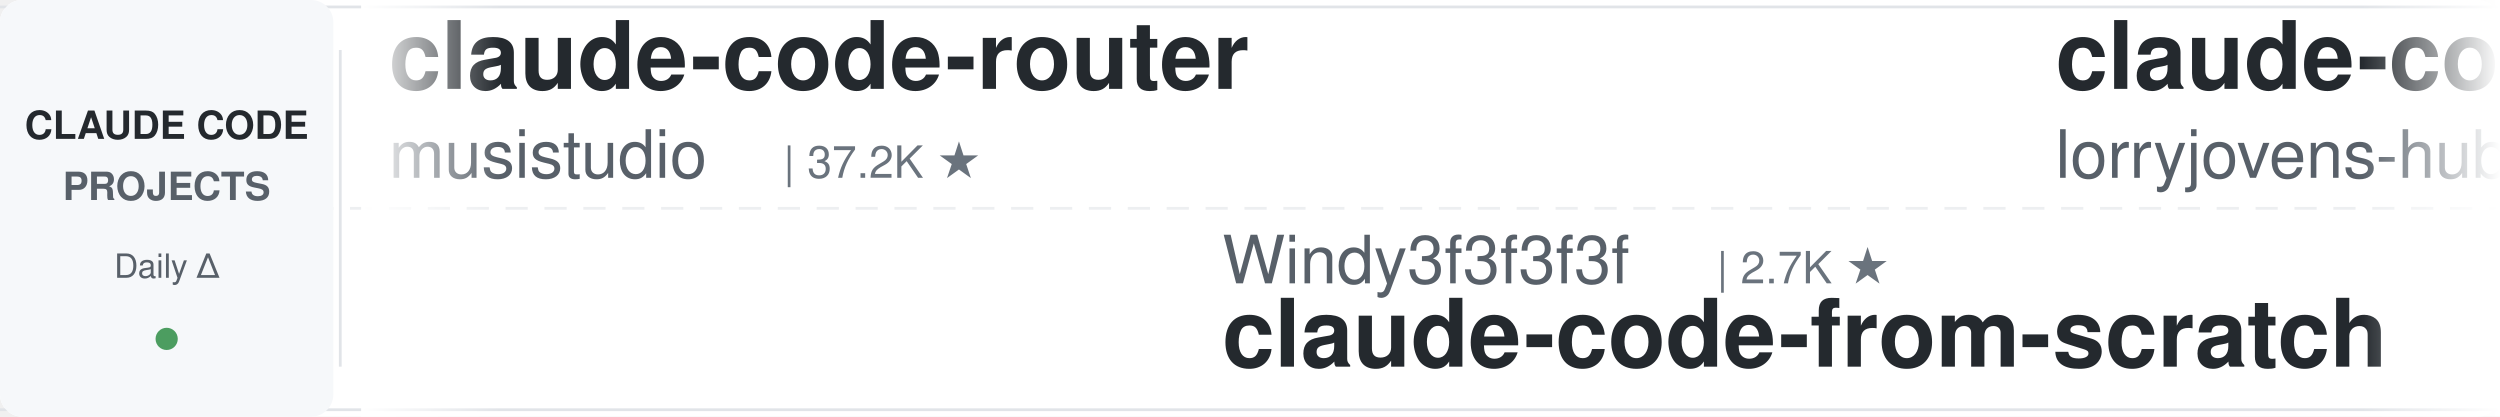
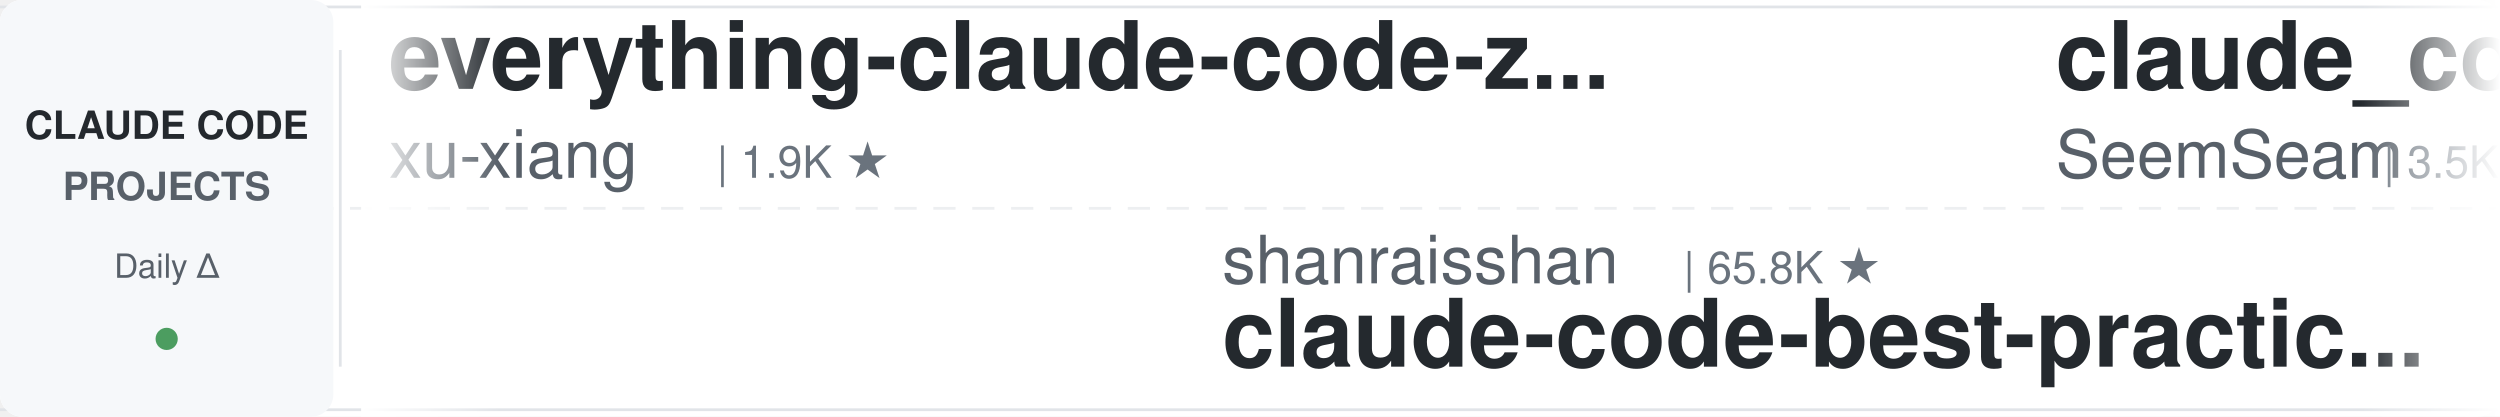
<svg xmlns="http://www.w3.org/2000/svg" width="900" height="150">
  <defs>
    <linearGradient id="leftFade" x1="0%" y1="0%" x2="100%" y2="0%">
      <stop offset="0%" style="stop-color:#ffffff;stop-opacity:1" />
      <stop offset="100%" style="stop-color:#ffffff;stop-opacity:0" />
    </linearGradient>
    <linearGradient id="rightFade" x1="0%" y1="0%" x2="100%" y2="0%">
      <stop offset="0%" style="stop-color:#ffffff;stop-opacity:0" />
      <stop offset="100%" style="stop-color:#ffffff;stop-opacity:1" />
    </linearGradient>
  </defs>
  <rect width="900" height="150" fill="#ffffff" rx="8" />
  <rect x="0" y="2" width="900" height="1" fill="#e1e4e8" />
  <rect x="0" y="147" width="900" height="1" fill="#e1e4e8" />
  <line x1="0" y1="75" x2="900" y2="75" stroke="#e1e4e8" stroke-width="1" stroke-dasharray="8 6" opacity="0.6" />
  <rect x="0" y="0" width="120" height="150" fill="#f6f8fa" rx="8" />
  <text x="60" y="50" font-family="-apple-system, BlinkMacSystemFont, 'Segoe UI', Helvetica, Arial, sans-serif" font-size="14" font-weight="600" fill="#24292e" text-anchor="middle">CLAUDE CODE</text>
  <text x="60" y="72" font-family="-apple-system, BlinkMacSystemFont, 'Segoe UI', Helvetica, Arial, sans-serif" font-size="14" font-weight="600" fill="#586069" text-anchor="middle">PROJECTS</text>
  <text x="60" y="100" font-family="-apple-system, BlinkMacSystemFont, 'Segoe UI', Helvetica, Arial, sans-serif" font-size="12" font-weight="500" fill="#586069" text-anchor="middle">Daily Δ</text>
  <circle cx="60" cy="122" r="4" fill="#22863a" opacity="0.8" />
  <rect x="122" y="18" width="1" height="114" fill="#e1e4e8" />
  <clipPath id="tickerClip">
    <rect x="130" y="0" width="770" height="150" />
  </clipPath>
  <g clip-path="url(#tickerClip)">
    <g id="tickerItems">
      <animateTransform attributeName="transform" attributeType="XML" type="translate" from="0 0" to="-3000 0" dur="54s" repeatCount="indefinite" />
      <g transform="translate(0, 0)">
-         <text x="140" y="32" font-family="-apple-system, BlinkMacSystemFont, 'Segoe UI', Helvetica, Arial, sans-serif" font-size="34" font-weight="600" fill="#24292e">claude-code-router</text>
-         <text x="140" y="64" font-family="-apple-system, BlinkMacSystemFont, 'Segoe UI', Helvetica, Arial, sans-serif" font-size="24" font-weight="400" fill="#586069">musistudio</text>
-         <text x="282" y="64" font-family="-apple-system, BlinkMacSystemFont, 'Segoe UI', Helvetica, Arial, sans-serif" font-size="16" font-weight="500" fill="#6a737d">| 37.2K ★</text>
+         <text x="140" y="32" font-family="-apple-system, BlinkMacSystemFont, 'Segoe UI', Helvetica, Arial, sans-serif" font-size="34" font-weight="600" fill="#24292e">everything-claude-code-z...</text>
+         <text x="140" y="64" font-family="-apple-system, BlinkMacSystemFont, 'Segoe UI', Helvetica, Arial, sans-serif" font-size="24" font-weight="400" fill="#586069">xu-xiang</text>
+         <text x="258" y="64" font-family="-apple-system, BlinkMacSystemFont, 'Segoe UI', Helvetica, Arial, sans-serif" font-size="16" font-weight="500" fill="#6a737d">| 1.9K ★</text>
      </g>
      <g transform="translate(300, 0)">
-         <text x="140" y="102" font-family="-apple-system, BlinkMacSystemFont, 'Segoe UI', Helvetica, Arial, sans-serif" font-size="24" font-weight="400" fill="#586069">Windy3f3f3f3f</text>
-         <text x="318" y="102" font-family="-apple-system, BlinkMacSystemFont, 'Segoe UI', Helvetica, Arial, sans-serif" font-size="16" font-weight="500" fill="#6a737d">| 2.7K ★</text>
-         <text x="140" y="132" font-family="-apple-system, BlinkMacSystemFont, 'Segoe UI', Helvetica, Arial, sans-serif" font-size="34" font-weight="600" fill="#24292e">claude-code-from-scratch</text>
+         <text x="140" y="102" font-family="-apple-system, BlinkMacSystemFont, 'Segoe UI', Helvetica, Arial, sans-serif" font-size="24" font-weight="400" fill="#586069">shanraisshan</text>
+         <text x="306" y="102" font-family="-apple-system, BlinkMacSystemFont, 'Segoe UI', Helvetica, Arial, sans-serif" font-size="16" font-weight="500" fill="#6a737d">| 65.8K ★</text>
+         <text x="140" y="132" font-family="-apple-system, BlinkMacSystemFont, 'Segoe UI', Helvetica, Arial, sans-serif" font-size="34" font-weight="600" fill="#24292e">claude-code-best-practic...</text>
      </g>
      <g transform="translate(600, 0)">
-         <text x="140" y="32" font-family="-apple-system, BlinkMacSystemFont, 'Segoe UI', Helvetica, Arial, sans-serif" font-size="34" font-weight="600" fill="#24292e">claude-code-rust</text>
-         <text x="140" y="64" font-family="-apple-system, BlinkMacSystemFont, 'Segoe UI', Helvetica, Arial, sans-serif" font-size="24" font-weight="400" fill="#586069">lorryjovens-hub</text>
-         <text x="342" y="64" font-family="-apple-system, BlinkMacSystemFont, 'Segoe UI', Helvetica, Arial, sans-serif" font-size="16" font-weight="500" fill="#6a737d">| 1.7K ★</text>
+         <text x="140" y="32" font-family="-apple-system, BlinkMacSystemFont, 'Segoe UI', Helvetica, Arial, sans-serif" font-size="34" font-weight="600" fill="#24292e">claude_codex_bridge</text>
+         <text x="140" y="64" font-family="-apple-system, BlinkMacSystemFont, 'Segoe UI', Helvetica, Arial, sans-serif" font-size="24" font-weight="400" fill="#586069">SeemSeam</text>
+         <text x="258" y="64" font-family="-apple-system, BlinkMacSystemFont, 'Segoe UI', Helvetica, Arial, sans-serif" font-size="16" font-weight="500" fill="#6a737d">| 3.5K ★</text>
      </g>
      <g transform="translate(900, 0)">
-         <text x="140" y="102" font-family="-apple-system, BlinkMacSystemFont, 'Segoe UI', Helvetica, Arial, sans-serif" font-size="24" font-weight="400" fill="#586069">ykdojo</text>
-         <text x="234" y="102" font-family="-apple-system, BlinkMacSystemFont, 'Segoe UI', Helvetica, Arial, sans-serif" font-size="16" font-weight="500" fill="#6a737d">| 10.1K ★</text>
-         <text x="140" y="132" font-family="-apple-system, BlinkMacSystemFont, 'Segoe UI', Helvetica, Arial, sans-serif" font-size="34" font-weight="600" fill="#24292e">claude-code-tips</text>
+         <text x="140" y="102" font-family="-apple-system, BlinkMacSystemFont, 'Segoe UI', Helvetica, Arial, sans-serif" font-size="24" font-weight="400" fill="#586069">WorldFlowAI</text>
+         <text x="294" y="102" font-family="-apple-system, BlinkMacSystemFont, 'Segoe UI', Helvetica, Arial, sans-serif" font-size="16" font-weight="500" fill="#6a737d">| 2.8K ★</text>
+         <text x="140" y="132" font-family="-apple-system, BlinkMacSystemFont, 'Segoe UI', Helvetica, Arial, sans-serif" font-size="34" font-weight="600" fill="#24292e">everything-claude-code</text>
      </g>
      <g transform="translate(1200, 0)">
-         <text x="140" y="32" font-family="-apple-system, BlinkMacSystemFont, 'Segoe UI', Helvetica, Arial, sans-serif" font-size="34" font-weight="600" fill="#24292e">claude-code-settings</text>
-         <text x="140" y="64" font-family="-apple-system, BlinkMacSystemFont, 'Segoe UI', Helvetica, Arial, sans-serif" font-size="24" font-weight="400" fill="#586069">feiskyer</text>
-         <text x="258" y="64" font-family="-apple-system, BlinkMacSystemFont, 'Segoe UI', Helvetica, Arial, sans-serif" font-size="16" font-weight="500" fill="#6a737d">| 1.7K ★</text>
+         <text x="140" y="32" font-family="-apple-system, BlinkMacSystemFont, 'Segoe UI', Helvetica, Arial, sans-serif" font-size="34" font-weight="600" fill="#24292e">claude-code-source</text>
+         <text x="140" y="64" font-family="-apple-system, BlinkMacSystemFont, 'Segoe UI', Helvetica, Arial, sans-serif" font-size="24" font-weight="400" fill="#586069">JrCx7scC</text>
+         <text x="258" y="64" font-family="-apple-system, BlinkMacSystemFont, 'Segoe UI', Helvetica, Arial, sans-serif" font-size="16" font-weight="500" fill="#6a737d">| 376 ★</text>
      </g>
      <g transform="translate(1500, 0)">
-         <text x="140" y="102" font-family="-apple-system, BlinkMacSystemFont, 'Segoe UI', Helvetica, Arial, sans-serif" font-size="24" font-weight="400" fill="#586069">Chachamaru127</text>
-         <text x="318" y="102" font-family="-apple-system, BlinkMacSystemFont, 'Segoe UI', Helvetica, Arial, sans-serif" font-size="16" font-weight="500" fill="#6a737d">| 3.1K ★</text>
-         <text x="140" y="132" font-family="-apple-system, BlinkMacSystemFont, 'Segoe UI', Helvetica, Arial, sans-serif" font-size="34" font-weight="600" fill="#24292e">claude-code-harness</text>
+         <text x="140" y="102" font-family="-apple-system, BlinkMacSystemFont, 'Segoe UI', Helvetica, Arial, sans-serif" font-size="24" font-weight="400" fill="#586069">https-deeplearning-ai</text>
+         <text x="414" y="102" font-family="-apple-system, BlinkMacSystemFont, 'Segoe UI', Helvetica, Arial, sans-serif" font-size="16" font-weight="500" fill="#6a737d">| 547 ★</text>
+         <text x="140" y="132" font-family="-apple-system, BlinkMacSystemFont, 'Segoe UI', Helvetica, Arial, sans-serif" font-size="34" font-weight="600" fill="#24292e">sc-claude-code-files</text>
      </g>
      <g transform="translate(1800, 0)">
-         <text x="140" y="32" font-family="-apple-system, BlinkMacSystemFont, 'Segoe UI', Helvetica, Arial, sans-serif" font-size="34" font-weight="600" fill="#24292e">Claude-Code-Game-Studios</text>
-         <text x="140" y="64" font-family="-apple-system, BlinkMacSystemFont, 'Segoe UI', Helvetica, Arial, sans-serif" font-size="24" font-weight="400" fill="#586069">Donchitos</text>
-         <text x="270" y="64" font-family="-apple-system, BlinkMacSystemFont, 'Segoe UI', Helvetica, Arial, sans-serif" font-size="16" font-weight="500" fill="#6a737d">| 25.0K ★</text>
+         <text x="140" y="32" font-family="-apple-system, BlinkMacSystemFont, 'Segoe UI', Helvetica, Arial, sans-serif" font-size="34" font-weight="600" fill="#24292e">skills</text>
+         <text x="140" y="64" font-family="-apple-system, BlinkMacSystemFont, 'Segoe UI', Helvetica, Arial, sans-serif" font-size="24" font-weight="400" fill="#586069">anthropics</text>
+         <text x="282" y="64" font-family="-apple-system, BlinkMacSystemFont, 'Segoe UI', Helvetica, Arial, sans-serif" font-size="16" font-weight="500" fill="#6a737d">| 175.8K ★</text>
      </g>
      <g transform="translate(2100, 0)">
-         <text x="140" y="102" font-family="-apple-system, BlinkMacSystemFont, 'Segoe UI', Helvetica, Arial, sans-serif" font-size="24" font-weight="400" fill="#586069">jqueryscript</text>
-         <text x="306" y="102" font-family="-apple-system, BlinkMacSystemFont, 'Segoe UI', Helvetica, Arial, sans-serif" font-size="16" font-weight="500" fill="#6a737d">| 513 ★</text>
-         <text x="140" y="132" font-family="-apple-system, BlinkMacSystemFont, 'Segoe UI', Helvetica, Arial, sans-serif" font-size="34" font-weight="600" fill="#24292e">awesome-claude-code</text>
-       </g>
-       <g transform="translate(2400, 0)">
-         <text x="140" y="32" font-family="-apple-system, BlinkMacSystemFont, 'Segoe UI', Helvetica, Arial, sans-serif" font-size="34" font-weight="600" fill="#24292e">claude-code-transcripts</text>
-         <text x="140" y="64" font-family="-apple-system, BlinkMacSystemFont, 'Segoe UI', Helvetica, Arial, sans-serif" font-size="24" font-weight="400" fill="#586069">simonw</text>
-         <text x="234" y="64" font-family="-apple-system, BlinkMacSystemFont, 'Segoe UI', Helvetica, Arial, sans-serif" font-size="16" font-weight="500" fill="#6a737d">| 1.7K ★</text>
-       </g>
-       <g transform="translate(2700, 0)">
        <text x="140" y="102" font-family="-apple-system, BlinkMacSystemFont, 'Segoe UI', Helvetica, Arial, sans-serif" font-size="24" font-weight="400" fill="#586069">centminmod</text>
        <text x="282" y="102" font-family="-apple-system, BlinkMacSystemFont, 'Segoe UI', Helvetica, Arial, sans-serif" font-size="16" font-weight="500" fill="#6a737d">| 2.6K ★</text>
        <text x="140" y="132" font-family="-apple-system, BlinkMacSystemFont, 'Segoe UI', Helvetica, Arial, sans-serif" font-size="34" font-weight="600" fill="#24292e">my-claude-code-setup</text>
      </g>
+       <g transform="translate(2400, 0)">
+         <text x="140" y="32" font-family="-apple-system, BlinkMacSystemFont, 'Segoe UI', Helvetica, Arial, sans-serif" font-size="34" font-weight="600" fill="#24292e">andrej-karpathy-skills</text>
+         <text x="140" y="64" font-family="-apple-system, BlinkMacSystemFont, 'Segoe UI', Helvetica, Arial, sans-serif" font-size="24" font-weight="400" fill="#586069">multica-ai</text>
+         <text x="282" y="64" font-family="-apple-system, BlinkMacSystemFont, 'Segoe UI', Helvetica, Arial, sans-serif" font-size="16" font-weight="500" fill="#6a737d">| 212.4K ★</text>
+       </g>
+       <g transform="translate(2700, 0)">
+         <text x="140" y="102" font-family="-apple-system, BlinkMacSystemFont, 'Segoe UI', Helvetica, Arial, sans-serif" font-size="24" font-weight="400" fill="#586069">Pimzino</text>
+         <text x="246" y="102" font-family="-apple-system, BlinkMacSystemFont, 'Segoe UI', Helvetica, Arial, sans-serif" font-size="16" font-weight="500" fill="#6a737d">| 3.9K ★</text>
+         <text x="140" y="132" font-family="-apple-system, BlinkMacSystemFont, 'Segoe UI', Helvetica, Arial, sans-serif" font-size="34" font-weight="600" fill="#24292e">claude-code-spec-workflo...</text>
+       </g>
      <g transform="translate(3000, 0)">
-         <text x="140" y="32" font-family="-apple-system, BlinkMacSystemFont, 'Segoe UI', Helvetica, Arial, sans-serif" font-size="34" font-weight="600" fill="#24292e">claude-code-router</text>
-         <text x="140" y="64" font-family="-apple-system, BlinkMacSystemFont, 'Segoe UI', Helvetica, Arial, sans-serif" font-size="24" font-weight="400" fill="#586069">musistudio</text>
-         <text x="282" y="64" font-family="-apple-system, BlinkMacSystemFont, 'Segoe UI', Helvetica, Arial, sans-serif" font-size="16" font-weight="500" fill="#6a737d">| 37.2K ★</text>
+         <text x="140" y="32" font-family="-apple-system, BlinkMacSystemFont, 'Segoe UI', Helvetica, Arial, sans-serif" font-size="34" font-weight="600" fill="#24292e">everything-claude-code-z...</text>
+         <text x="140" y="64" font-family="-apple-system, BlinkMacSystemFont, 'Segoe UI', Helvetica, Arial, sans-serif" font-size="24" font-weight="400" fill="#586069">xu-xiang</text>
+         <text x="258" y="64" font-family="-apple-system, BlinkMacSystemFont, 'Segoe UI', Helvetica, Arial, sans-serif" font-size="16" font-weight="500" fill="#6a737d">| 1.9K ★</text>
      </g>
      <g transform="translate(3300, 0)">
-         <text x="140" y="102" font-family="-apple-system, BlinkMacSystemFont, 'Segoe UI', Helvetica, Arial, sans-serif" font-size="24" font-weight="400" fill="#586069">Windy3f3f3f3f</text>
-         <text x="318" y="102" font-family="-apple-system, BlinkMacSystemFont, 'Segoe UI', Helvetica, Arial, sans-serif" font-size="16" font-weight="500" fill="#6a737d">| 2.7K ★</text>
-         <text x="140" y="132" font-family="-apple-system, BlinkMacSystemFont, 'Segoe UI', Helvetica, Arial, sans-serif" font-size="34" font-weight="600" fill="#24292e">claude-code-from-scratch</text>
+         <text x="140" y="102" font-family="-apple-system, BlinkMacSystemFont, 'Segoe UI', Helvetica, Arial, sans-serif" font-size="24" font-weight="400" fill="#586069">shanraisshan</text>
+         <text x="306" y="102" font-family="-apple-system, BlinkMacSystemFont, 'Segoe UI', Helvetica, Arial, sans-serif" font-size="16" font-weight="500" fill="#6a737d">| 65.8K ★</text>
+         <text x="140" y="132" font-family="-apple-system, BlinkMacSystemFont, 'Segoe UI', Helvetica, Arial, sans-serif" font-size="34" font-weight="600" fill="#24292e">claude-code-best-practic...</text>
      </g>
      <g transform="translate(3600, 0)">
-         <text x="140" y="32" font-family="-apple-system, BlinkMacSystemFont, 'Segoe UI', Helvetica, Arial, sans-serif" font-size="34" font-weight="600" fill="#24292e">claude-code-rust</text>
-         <text x="140" y="64" font-family="-apple-system, BlinkMacSystemFont, 'Segoe UI', Helvetica, Arial, sans-serif" font-size="24" font-weight="400" fill="#586069">lorryjovens-hub</text>
-         <text x="342" y="64" font-family="-apple-system, BlinkMacSystemFont, 'Segoe UI', Helvetica, Arial, sans-serif" font-size="16" font-weight="500" fill="#6a737d">| 1.7K ★</text>
+         <text x="140" y="32" font-family="-apple-system, BlinkMacSystemFont, 'Segoe UI', Helvetica, Arial, sans-serif" font-size="34" font-weight="600" fill="#24292e">claude_codex_bridge</text>
+         <text x="140" y="64" font-family="-apple-system, BlinkMacSystemFont, 'Segoe UI', Helvetica, Arial, sans-serif" font-size="24" font-weight="400" fill="#586069">SeemSeam</text>
+         <text x="258" y="64" font-family="-apple-system, BlinkMacSystemFont, 'Segoe UI', Helvetica, Arial, sans-serif" font-size="16" font-weight="500" fill="#6a737d">| 3.5K ★</text>
      </g>
      <g transform="translate(3900, 0)">
-         <text x="140" y="102" font-family="-apple-system, BlinkMacSystemFont, 'Segoe UI', Helvetica, Arial, sans-serif" font-size="24" font-weight="400" fill="#586069">ykdojo</text>
-         <text x="234" y="102" font-family="-apple-system, BlinkMacSystemFont, 'Segoe UI', Helvetica, Arial, sans-serif" font-size="16" font-weight="500" fill="#6a737d">| 10.1K ★</text>
-         <text x="140" y="132" font-family="-apple-system, BlinkMacSystemFont, 'Segoe UI', Helvetica, Arial, sans-serif" font-size="34" font-weight="600" fill="#24292e">claude-code-tips</text>
+         <text x="140" y="102" font-family="-apple-system, BlinkMacSystemFont, 'Segoe UI', Helvetica, Arial, sans-serif" font-size="24" font-weight="400" fill="#586069">WorldFlowAI</text>
+         <text x="294" y="102" font-family="-apple-system, BlinkMacSystemFont, 'Segoe UI', Helvetica, Arial, sans-serif" font-size="16" font-weight="500" fill="#6a737d">| 2.8K ★</text>
+         <text x="140" y="132" font-family="-apple-system, BlinkMacSystemFont, 'Segoe UI', Helvetica, Arial, sans-serif" font-size="34" font-weight="600" fill="#24292e">everything-claude-code</text>
      </g>
    </g>
  </g>
  <rect x="130" y="0" width="50" height="150" fill="url(#leftFade)" />
  <rect x="850" y="0" width="50" height="150" fill="url(#rightFade)" />
</svg>
